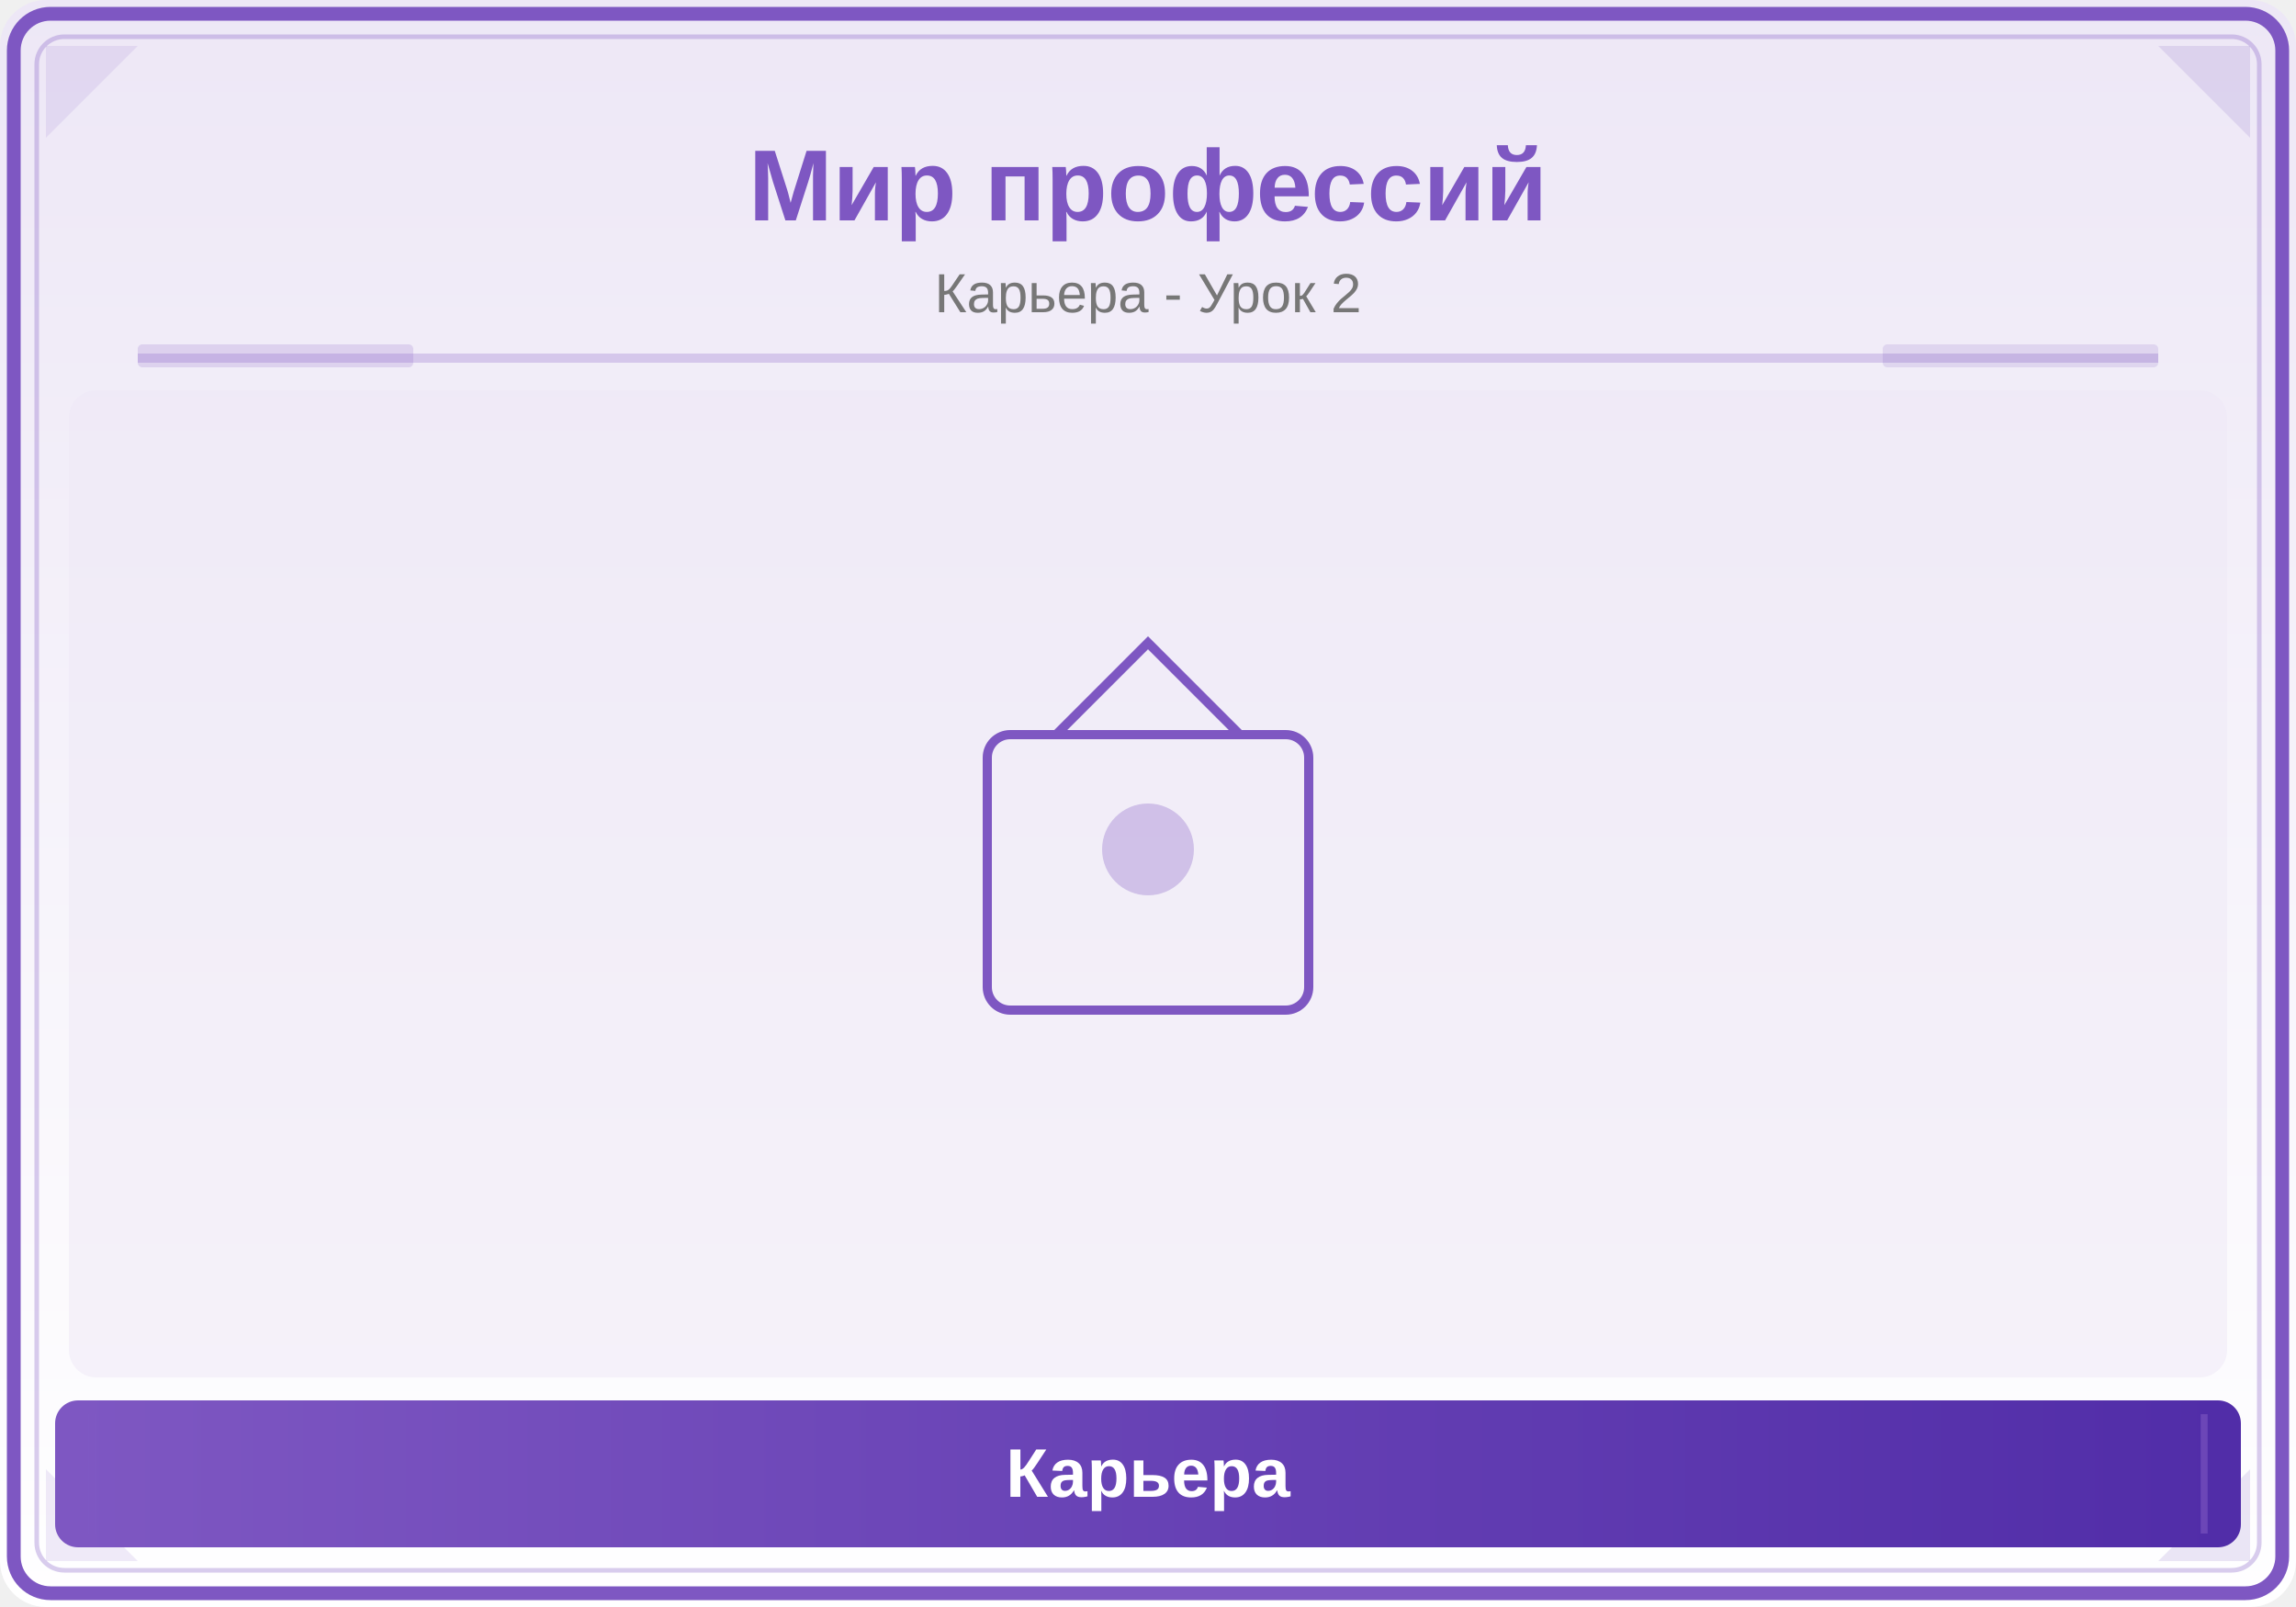
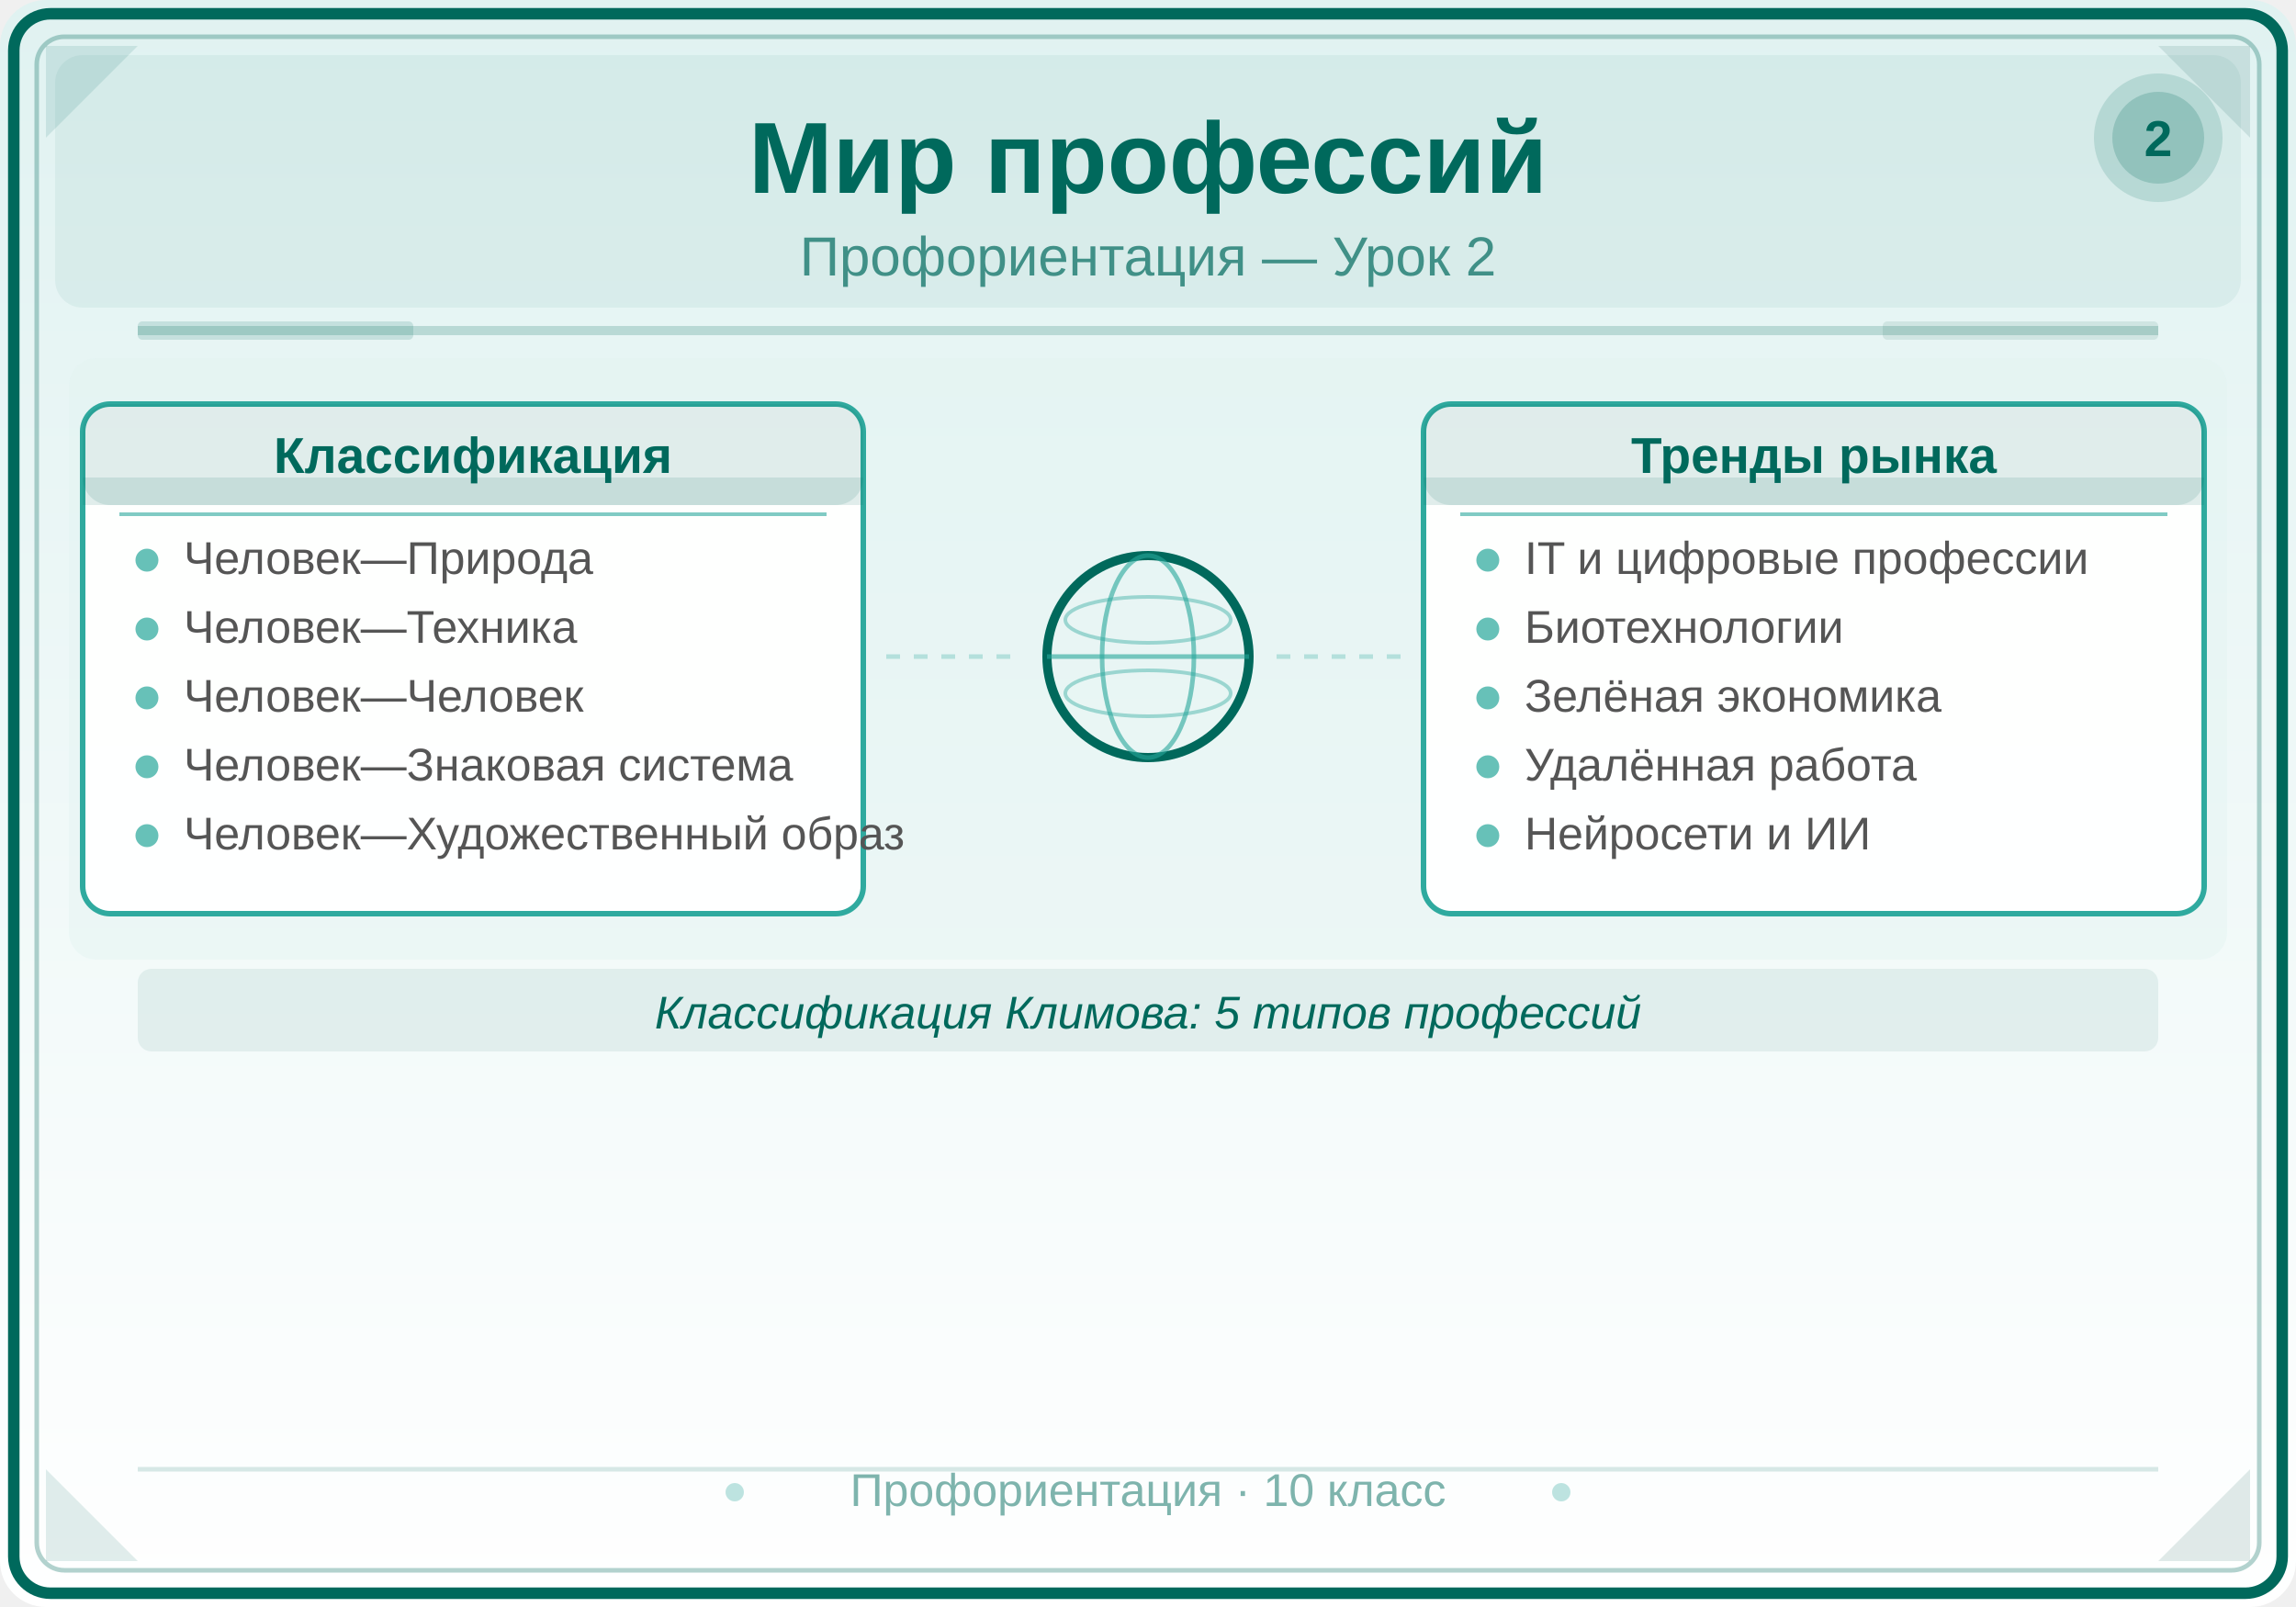
<svg xmlns="http://www.w3.org/2000/svg" viewBox="0 0 500 350">
  <defs>
-     <linearGradient id="bg" x1="0" y1="0" x2="0" y2="1">
-       <stop offset="0%" stop-color="#EDE7F6" />
+     <linearGradient id="bg2" x1="0" y1="0" x2="0" y2="1">
+       <stop offset="0%" stop-color="#E0F2F1" />
      <stop offset="100%" stop-color="#FFFFFF" />
    </linearGradient>
-     <linearGradient id="panel" x1="0" y1="0" x2="1" y2="0">
-       <stop offset="0%" stop-color="#7E57C2" />
-       <stop offset="100%" stop-color="#512DA8" />
+     <linearGradient id="hdr2" x1="0" y1="0" x2="1" y2="0">
+       <stop offset="0%" stop-color="#00695C" />
+       <stop offset="100%" stop-color="#004D40" />
    </linearGradient>
  </defs>
-   <rect width="500" height="350" fill="url(#bg)" rx="10" />
-   <rect x="3" y="3" width="494" height="344" rx="8" fill="none" stroke="#7E57C2" stroke-width="3" />
-   <rect x="8" y="8" width="484" height="334" rx="6" fill="none" stroke="#7E57C2" stroke-width="1" opacity="0.3" />
-   <polygon points="10,10 30,10 10,30" fill="#7E57C2" opacity="0.12" />
-   <polygon points="490,10 470,10 490,30" fill="#512DA8" opacity="0.12" />
-   <polygon points="10,340 30,340 10,320" fill="#7E57C2" opacity="0.12" />
-   <polygon points="490,340 470,340 490,320" fill="#512DA8" opacity="0.12" />
-   <text x="250" y="48" font-family="Arial,sans-serif" font-size="22" font-weight="bold" fill="#7E57C2" text-anchor="middle">Мир профессий</text>
-   <text x="250" y="68" font-family="Arial,sans-serif" font-size="12" fill="#777" text-anchor="middle">Карьера - Урок 2</text>
-   <line x1="30" y1="78" x2="470" y2="78" stroke="#7E57C2" stroke-width="2" opacity="0.25" />
-   <rect x="30" y="75" width="60" height="5" fill="#7E57C2" opacity="0.18" rx="1" />
-   <rect x="410" y="75" width="60" height="5" fill="#512DA8" opacity="0.12" rx="1" />
-   <clipPath id="ill">
-     <rect x="15" y="85" width="470" height="215" rx="6" />
-   </clipPath>
-   <g clip-path="url(#ill)">
-     <rect x="15" y="85" width="470" height="215" fill="#EDE7F6" opacity="0.5" />
-     <rect x="215" y="160" width="70" height="60" rx="5" fill="none" stroke="#7E57C2" stroke-width="2" />
-     <path d="M230,160 L250,140 L270,160" fill="none" stroke="#7E57C2" stroke-width="2" />
-     <circle cx="250" cy="185" r="10" fill="#7E57C2" opacity="0.3" />
-   </g>
-   <rect x="12" y="305" width="476" height="32" rx="5" fill="url(#panel)" />
-   <line x1="20" y1="308" x2="20" y2="334" stroke="#7E57C2" stroke-width="1.5" opacity="0.6" />
-   <line x1="480" y1="308" x2="480" y2="334" stroke="#7E57C2" stroke-width="1.5" opacity="0.6" />
-   <text x="250" y="326" font-family="Arial,sans-serif" font-size="15" text-anchor="middle" fill="white" font-weight="bold">Карьера</text>
+   <rect width="500" height="350" fill="url(#bg2)" rx="10" />
+   <rect x="3" y="3" width="494" height="344" rx="8" fill="none" stroke="#00695C" stroke-width="2.5" />
+   <rect x="8" y="8" width="484" height="334" rx="6" fill="none" stroke="#00695C" stroke-width="1" opacity="0.3" />
+   <polygon points="10,10 30,10 10,30" fill="#00695C" opacity="0.12" />
+   <polygon points="490,10 470,10 490,30" fill="#004D40" opacity="0.12" />
+   <polygon points="10,340 30,340 10,320" fill="#00695C" opacity="0.12" />
+   <polygon points="490,340 470,340 490,320" fill="#004D40" opacity="0.12" />
+   <rect x="12" y="12" width="476" height="55" rx="6" fill="#00695C" opacity="0.06" />
+   <text x="250" y="42" font-family="Arial,sans-serif" font-size="22" font-weight="bold" fill="#00695C" text-anchor="middle">Мир профессий</text>
+   <text x="250" y="60" font-family="Arial,sans-serif" font-size="12" fill="#00695C" text-anchor="middle" opacity="0.7">Профориентация — Урок 2</text>
+   <line x1="30" y1="72" x2="470" y2="72" stroke="#00695C" stroke-width="2" opacity="0.2" />
+   <rect x="30" y="70" width="60" height="4" fill="#00695C" opacity="0.15" rx="1" />
+   <rect x="410" y="70" width="60" height="4" fill="#004D40" opacity="0.1" rx="1" />
+   <circle cx="470" cy="30" r="14" fill="#00695C" opacity="0.15" />
+   <circle cx="470" cy="30" r="10" fill="#00695C" opacity="0.2" />
+   <text x="470" y="34" font-family="Arial,sans-serif" font-size="11" font-weight="bold" fill="#00695C" text-anchor="middle">2</text>
+   <rect x="15" y="78" width="470" height="131" rx="6" fill="#E0F2F1" opacity="0.4" />
+   <rect x="18" y="88" width="170" height="111" rx="6" fill="#FFFFFF" stroke="#26A69A" stroke-width="1.2" opacity="0.95" />
+   <rect x="18" y="88" width="170" height="22" rx="6" fill="#00695C" opacity="0.12" />
+   <rect x="18" y="104" width="170" height="6" fill="#00695C" opacity="0.12" />
+   <text x="103" y="103" font-family="Arial,sans-serif" font-size="11" font-weight="bold" fill="#00695C" text-anchor="middle">Классификация</text>
+   <line x1="26" y1="112" x2="180" y2="112" stroke="#80CBC4" stroke-width="0.8" />
+   <circle cx="32" cy="122" r="2.5" fill="#26A69A" opacity="0.7" />
+   <text x="40" y="125" font-family="Arial,sans-serif" font-size="10" fill="#555555">Человек—Природа</text>
+   <circle cx="32" cy="137" r="2.5" fill="#26A69A" opacity="0.7" />
+   <text x="40" y="140" font-family="Arial,sans-serif" font-size="10" fill="#555555">Человек—Техника</text>
+   <circle cx="32" cy="152" r="2.5" fill="#26A69A" opacity="0.7" />
+   <text x="40" y="155" font-family="Arial,sans-serif" font-size="10" fill="#555555">Человек—Человек</text>
+   <circle cx="32" cy="167" r="2.5" fill="#26A69A" opacity="0.7" />
+   <text x="40" y="170" font-family="Arial,sans-serif" font-size="10" fill="#555555">Человек—Знаковая система</text>
+   <circle cx="32" cy="182" r="2.5" fill="#26A69A" opacity="0.7" />
+   <text x="40" y="185" font-family="Arial,sans-serif" font-size="10" fill="#555555">Человек—Художественный образ</text>
+   <rect x="310" y="88" width="170" height="111" rx="6" fill="#FFFFFF" stroke="#26A69A" stroke-width="1.2" opacity="0.95" />
+   <rect x="310" y="88" width="170" height="22" rx="6" fill="#00695C" opacity="0.12" />
+   <rect x="310" y="104" width="170" height="6" fill="#00695C" opacity="0.12" />
+   <text x="395" y="103" font-family="Arial,sans-serif" font-size="11" font-weight="bold" fill="#00695C" text-anchor="middle">Тренды рынка</text>
+   <line x1="318" y1="112" x2="472" y2="112" stroke="#80CBC4" stroke-width="0.8" />
+   <circle cx="324" cy="122" r="2.5" fill="#26A69A" opacity="0.7" />
+   <text x="332" y="125" font-family="Arial,sans-serif" font-size="10" fill="#555555">IT и цифровые профессии</text>
+   <circle cx="324" cy="137" r="2.5" fill="#26A69A" opacity="0.7" />
+   <text x="332" y="140" font-family="Arial,sans-serif" font-size="10" fill="#555555">Биотехнологии</text>
+   <circle cx="324" cy="152" r="2.5" fill="#26A69A" opacity="0.7" />
+   <text x="332" y="155" font-family="Arial,sans-serif" font-size="10" fill="#555555">Зелёная экономика</text>
+   <circle cx="324" cy="167" r="2.5" fill="#26A69A" opacity="0.7" />
+   <text x="332" y="170" font-family="Arial,sans-serif" font-size="10" fill="#555555">Удалённая работа</text>
+   <circle cx="324" cy="182" r="2.5" fill="#26A69A" opacity="0.7" />
+   <text x="332" y="185" font-family="Arial,sans-serif" font-size="10" fill="#555555">Нейросети и ИИ</text>
+   <circle cx="250" cy="143" r="22" fill="none" stroke="#00695C" stroke-width="2" />
+   <ellipse cx="250" cy="143" rx="10" ry="22" fill="none" stroke="#26A69A" stroke-width="1" opacity="0.6" />
+   <line x1="228" y1="143" x2="272" y2="143" stroke="#26A69A" stroke-width="1" opacity="0.6" />
+   <ellipse cx="250" cy="135" rx="18" ry="5" fill="none" stroke="#26A69A" stroke-width="0.8" opacity="0.4" />
+   <ellipse cx="250" cy="151" rx="18" ry="5" fill="none" stroke="#26A69A" stroke-width="0.8" opacity="0.4" />
+   <line x1="193" y1="143" x2="222" y2="143" stroke="#80CBC4" stroke-width="1" stroke-dasharray="3,3" opacity="0.5" />
+   <line x1="278" y1="143" x2="305" y2="143" stroke="#80CBC4" stroke-width="1" stroke-dasharray="3,3" opacity="0.5" />
+   <rect x="30" y="211" width="440" height="18" rx="3" fill="#00695C" opacity="0.08" />
+   <text x="250" y="224" font-family="Arial,sans-serif" font-size="10" fill="#00695C" text-anchor="middle" font-style="italic">Классификация Климова: 5 типов профессий</text>
+   <line x1="30" y1="320" x2="470" y2="320" stroke="#00695C" stroke-width="1" opacity="0.15" />
+   <text x="250" y="328" font-family="Arial,sans-serif" font-size="10" fill="#00695C" text-anchor="middle" opacity="0.5">Профориентация · 10 класс</text>
+   <circle cx="160" cy="325" r="2" fill="#26A69A" opacity="0.3" />
+   <circle cx="340" cy="325" r="2" fill="#26A69A" opacity="0.3" />
</svg>
